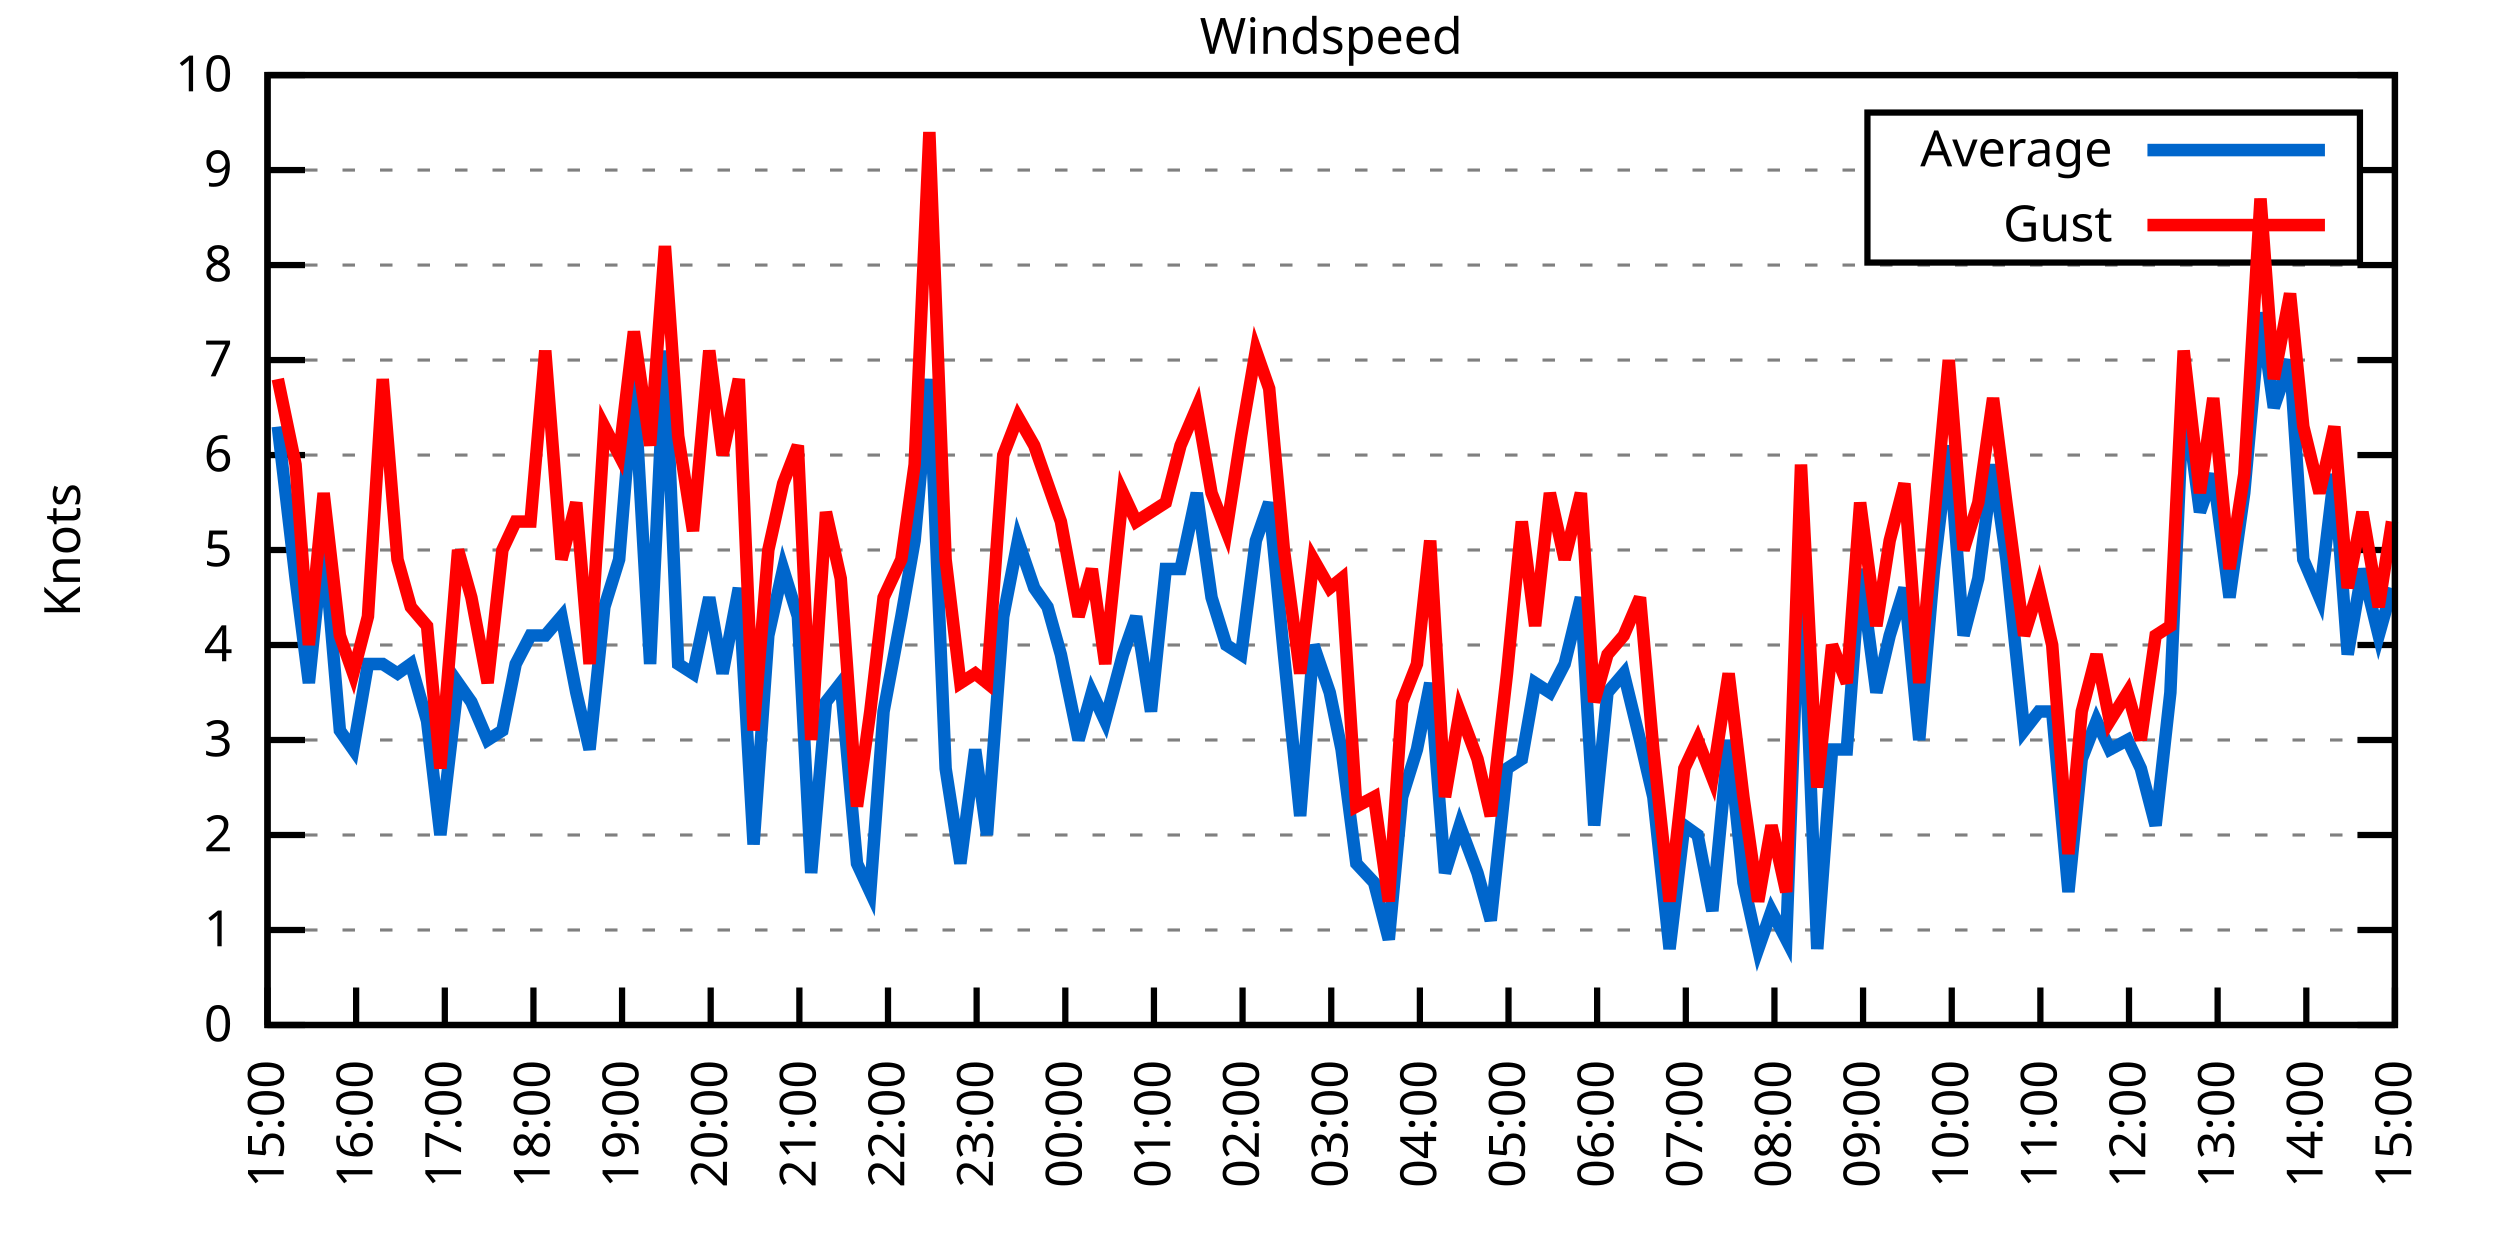
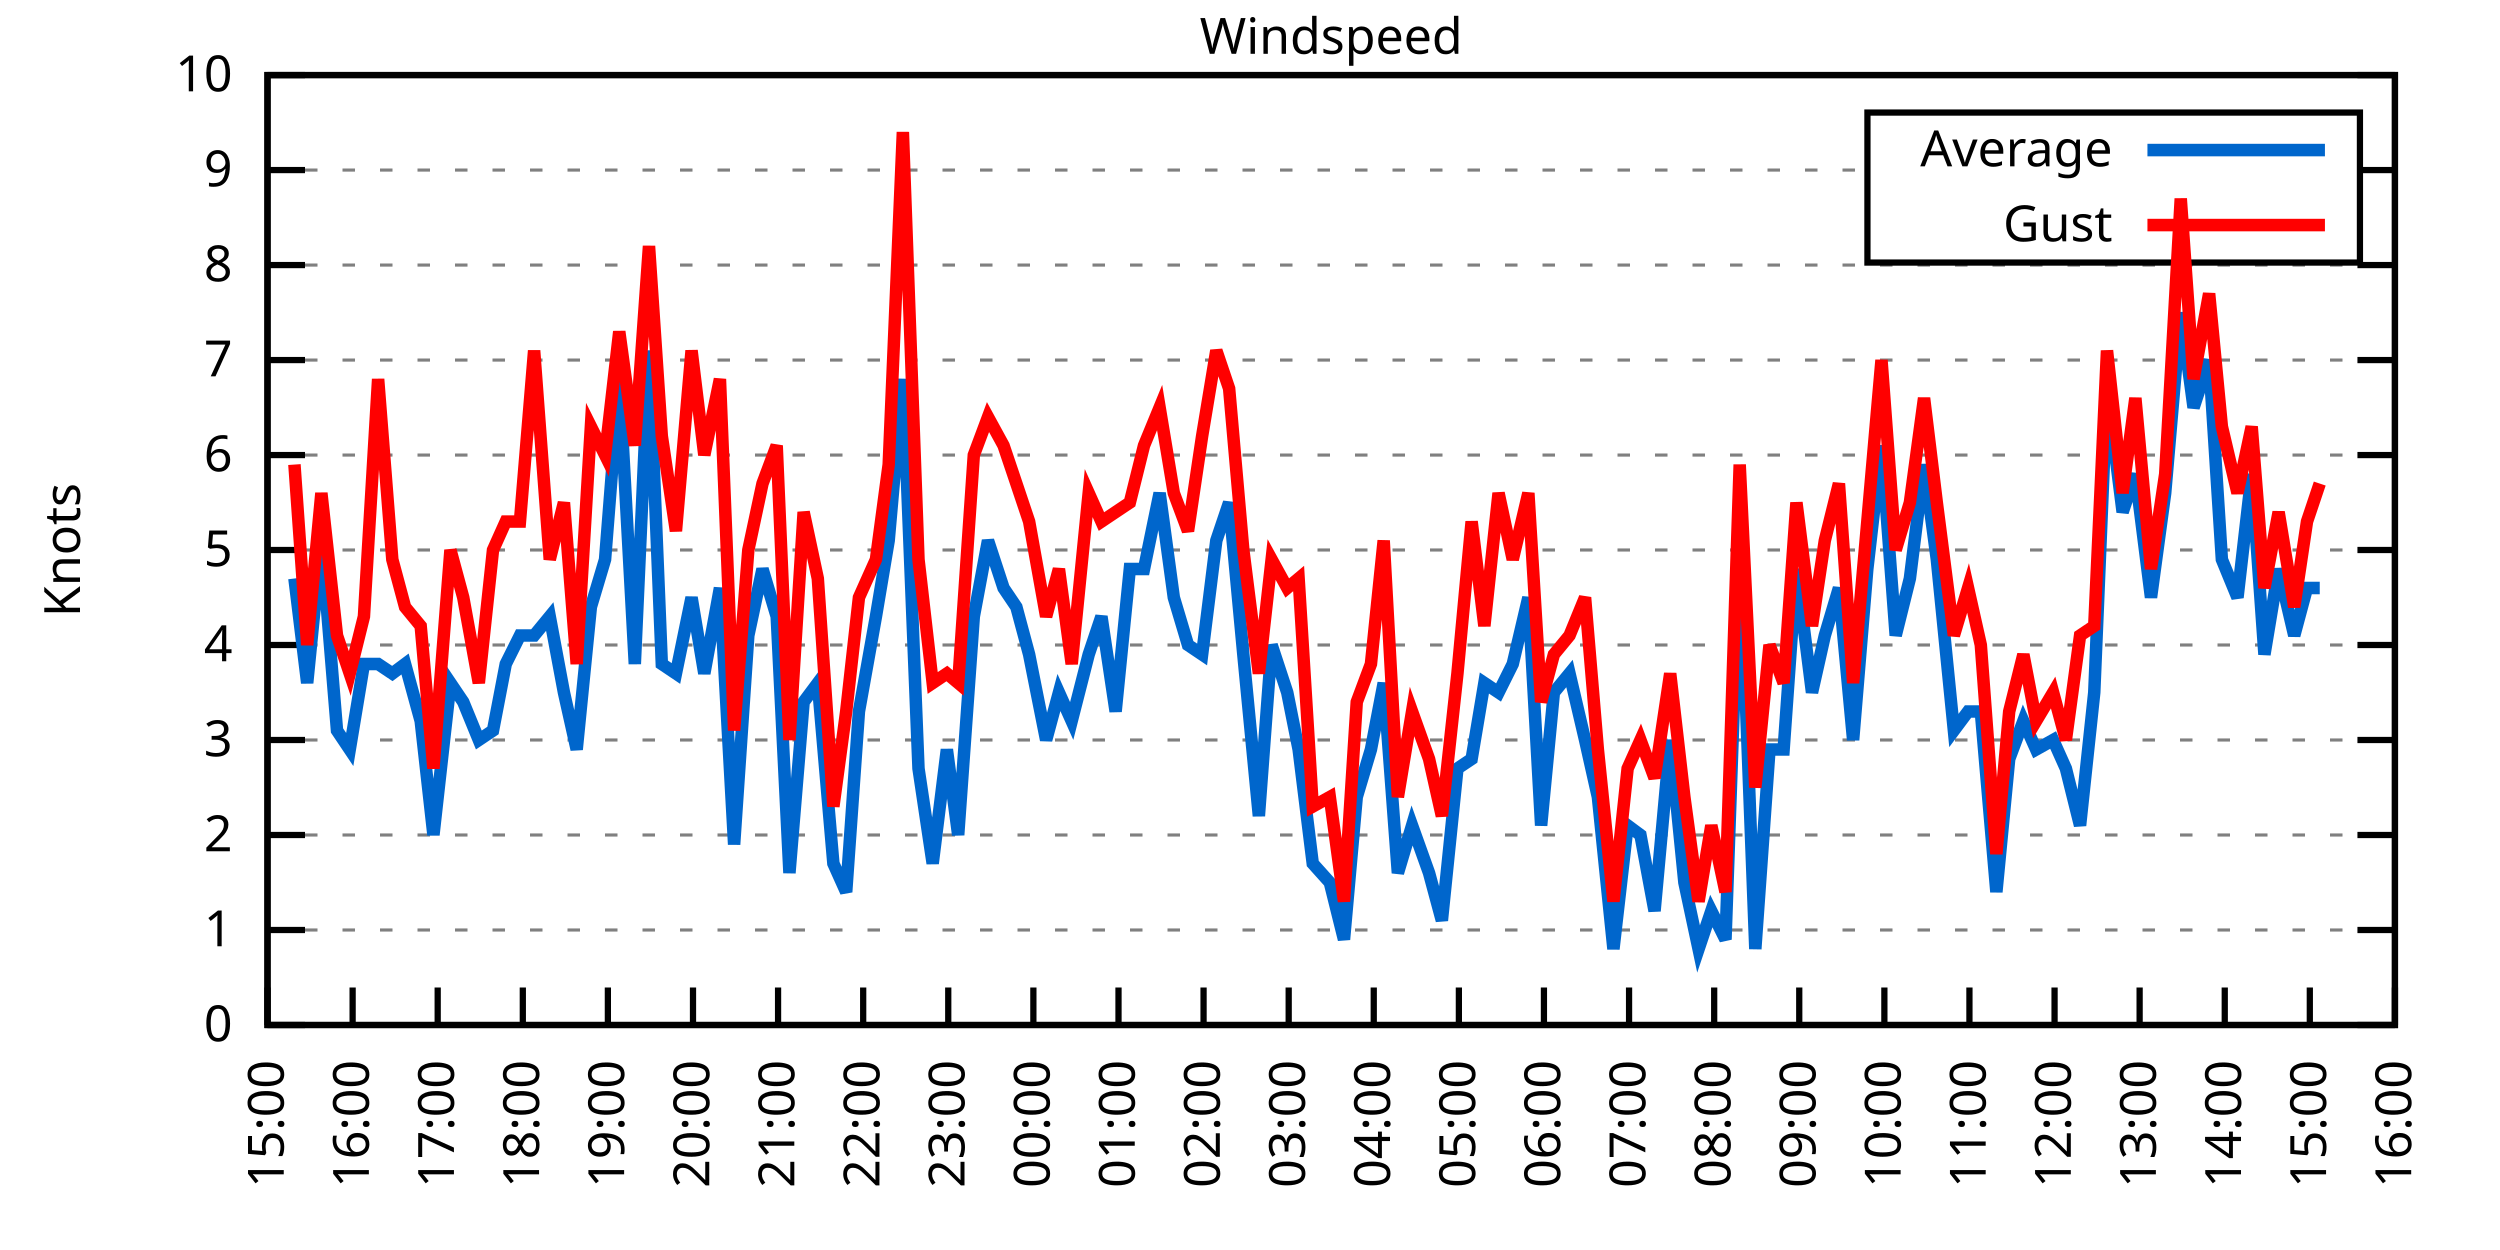
<svg xmlns="http://www.w3.org/2000/svg" xmlns:xlink="http://www.w3.org/1999/xlink" width="400" height="200" viewBox="0 0 400 200">
  <g id="gnuplot_canvas">
    <rect x="0" y="0" width="400" height="200" fill="none" />
    <defs>
      <circle id="gpDot" r="0.5" stroke-width="0.5" stroke="currentColor" />
      <path id="gpPt0" stroke-width="0.333" stroke="currentColor" d="M-1,0 h2 M0,-1 v2" />
      <path id="gpPt1" stroke-width="0.333" stroke="currentColor" d="M-1,-1 L1,1 M1,-1 L-1,1" />
      <path id="gpPt2" stroke-width="0.333" stroke="currentColor" d="M-1,0 L1,0 M0,-1 L0,1 M-1,-1 L1,1 M-1,1 L1,-1" />
      <rect id="gpPt3" stroke-width="0.333" stroke="currentColor" x="-1" y="-1" width="2" height="2" />
      <rect id="gpPt4" stroke-width="0.333" stroke="currentColor" fill="currentColor" x="-1" y="-1" width="2" height="2" />
      <circle id="gpPt5" stroke-width="0.333" stroke="currentColor" cx="0" cy="0" r="1" />
      <use xlink:href="#gpPt5" id="gpPt6" fill="currentColor" stroke="none" />
      <path id="gpPt7" stroke-width="0.333" stroke="currentColor" d="M0,-1.33 L-1.33,0.67 L1.33,0.67 z" />
      <use xlink:href="#gpPt7" id="gpPt8" fill="currentColor" stroke="none" />
      <use xlink:href="#gpPt7" id="gpPt9" stroke="currentColor" transform="rotate(180)" />
      <use xlink:href="#gpPt9" id="gpPt10" fill="currentColor" stroke="none" />
      <use xlink:href="#gpPt3" id="gpPt11" stroke="currentColor" transform="rotate(45)" />
      <use xlink:href="#gpPt11" id="gpPt12" fill="currentColor" stroke="none" />
      <path id="gpPt13" stroke-width="0.333" stroke="currentColor" d="M0,1.330 L1.265,0.411 L0.782,-1.067 L-0.782,-1.076 L-1.265,0.411 z" />
      <use xlink:href="#gpPt13" id="gpPt14" fill="currentColor" stroke="none" />
      <filter id="textbox" filterUnits="objectBoundingBox" x="0" y="0" height="1" width="1">
        <feFlood flood-color="white" flood-opacity="1" result="bgnd" />
        <feComposite in="SourceGraphic" in2="bgnd" operator="atop" />
      </filter>
      <filter id="greybox" filterUnits="objectBoundingBox" x="0" y="0" height="1" width="1">
        <feFlood flood-color="lightgrey" flood-opacity="1" result="grey" />
        <feComposite in="SourceGraphic" in2="grey" operator="atop" />
      </filter>
    </defs>
    <g fill="none" color="white" stroke="currentColor" stroke-width="1.00" stroke-linecap="butt" stroke-linejoin="miter">
</g>
    <g fill="none" color="black" stroke="currentColor" stroke-width="1.00" stroke-linecap="butt" stroke-linejoin="miter">
      <g stroke="none" shape-rendering="crispEdges">
        <polygon fill="rgb(255, 255, 255)" points="42.80,164.00 383.18,164.00 383.18,12.02 42.80,12.02 " />
      </g>
    </g>
    <g fill="none" color="black" stroke="currentColor" stroke-width="1.00" stroke-linecap="butt" stroke-linejoin="miter">
</g>
    <g fill="none" color="black" stroke="black" stroke-width="0.50" stroke-linecap="butt" stroke-linejoin="miter">
</g>
    <g fill="none" color="gray" stroke="currentColor" stroke-width="0.50" stroke-linecap="butt" stroke-linejoin="miter">
      <path stroke="gray" stroke-dasharray="2,4" class="gridline" d="M42.80,164.00 L383.19,164.00  " />
    </g>
    <g fill="none" color="gray" stroke="gray" stroke-width="1.00" stroke-linecap="butt" stroke-linejoin="miter">
</g>
    <g fill="none" color="black" stroke="currentColor" stroke-width="1.00" stroke-linecap="butt" stroke-linejoin="miter">
      <path stroke="black" d="M42.80,164.00 L48.80,164.00 M383.19,164.00 L377.19,164.00  " />
      <g transform="translate(37.20,166.60)" stroke="none" fill="black" font-family="Sans" font-size="8.00" text-anchor="end">
        <text>
          <tspan font-family="Sans"> 0</tspan>
        </text>
      </g>
    </g>
    <g fill="none" color="black" stroke="currentColor" stroke-width="1.00" stroke-linecap="butt" stroke-linejoin="miter">
</g>
    <g fill="none" color="black" stroke="black" stroke-width="0.50" stroke-linecap="butt" stroke-linejoin="miter">
</g>
    <g fill="none" color="gray" stroke="currentColor" stroke-width="0.50" stroke-linecap="butt" stroke-linejoin="miter">
      <path stroke="gray" stroke-dasharray="2,4" class="gridline" d="M42.80,148.80 L383.19,148.80  " />
    </g>
    <g fill="none" color="gray" stroke="gray" stroke-width="1.00" stroke-linecap="butt" stroke-linejoin="miter">
</g>
    <g fill="none" color="black" stroke="currentColor" stroke-width="1.00" stroke-linecap="butt" stroke-linejoin="miter">
      <path stroke="black" d="M42.80,148.80 L48.80,148.80 M383.19,148.80 L377.19,148.80  " />
      <g transform="translate(37.20,151.40)" stroke="none" fill="black" font-family="Sans" font-size="8.00" text-anchor="end">
        <text>
          <tspan font-family="Sans"> 1</tspan>
        </text>
      </g>
    </g>
    <g fill="none" color="black" stroke="currentColor" stroke-width="1.00" stroke-linecap="butt" stroke-linejoin="miter">
</g>
    <g fill="none" color="black" stroke="black" stroke-width="0.50" stroke-linecap="butt" stroke-linejoin="miter">
</g>
    <g fill="none" color="gray" stroke="currentColor" stroke-width="0.50" stroke-linecap="butt" stroke-linejoin="miter">
      <path stroke="gray" stroke-dasharray="2,4" class="gridline" d="M42.80,133.60 L383.19,133.60  " />
    </g>
    <g fill="none" color="gray" stroke="gray" stroke-width="1.00" stroke-linecap="butt" stroke-linejoin="miter">
</g>
    <g fill="none" color="black" stroke="currentColor" stroke-width="1.00" stroke-linecap="butt" stroke-linejoin="miter">
      <path stroke="black" d="M42.80,133.60 L48.80,133.60 M383.19,133.60 L377.19,133.60  " />
      <g transform="translate(37.20,136.20)" stroke="none" fill="black" font-family="Sans" font-size="8.00" text-anchor="end">
        <text>
          <tspan font-family="Sans"> 2</tspan>
        </text>
      </g>
    </g>
    <g fill="none" color="black" stroke="currentColor" stroke-width="1.00" stroke-linecap="butt" stroke-linejoin="miter">
</g>
    <g fill="none" color="black" stroke="black" stroke-width="0.50" stroke-linecap="butt" stroke-linejoin="miter">
</g>
    <g fill="none" color="gray" stroke="currentColor" stroke-width="0.50" stroke-linecap="butt" stroke-linejoin="miter">
      <path stroke="gray" stroke-dasharray="2,4" class="gridline" d="M42.80,118.40 L383.19,118.40  " />
    </g>
    <g fill="none" color="gray" stroke="gray" stroke-width="1.00" stroke-linecap="butt" stroke-linejoin="miter">
</g>
    <g fill="none" color="black" stroke="currentColor" stroke-width="1.00" stroke-linecap="butt" stroke-linejoin="miter">
      <path stroke="black" d="M42.80,118.40 L48.80,118.40 M383.19,118.40 L377.19,118.40  " />
      <g transform="translate(37.20,121.00)" stroke="none" fill="black" font-family="Sans" font-size="8.00" text-anchor="end">
        <text>
          <tspan font-family="Sans"> 3</tspan>
        </text>
      </g>
    </g>
    <g fill="none" color="black" stroke="currentColor" stroke-width="1.00" stroke-linecap="butt" stroke-linejoin="miter">
</g>
    <g fill="none" color="black" stroke="black" stroke-width="0.50" stroke-linecap="butt" stroke-linejoin="miter">
</g>
    <g fill="none" color="gray" stroke="currentColor" stroke-width="0.50" stroke-linecap="butt" stroke-linejoin="miter">
      <path stroke="gray" stroke-dasharray="2,4" class="gridline" d="M42.80,103.20 L383.19,103.20  " />
    </g>
    <g fill="none" color="gray" stroke="gray" stroke-width="1.00" stroke-linecap="butt" stroke-linejoin="miter">
</g>
    <g fill="none" color="black" stroke="currentColor" stroke-width="1.00" stroke-linecap="butt" stroke-linejoin="miter">
      <path stroke="black" d="M42.80,103.20 L48.80,103.20 M383.19,103.20 L377.19,103.20  " />
      <g transform="translate(37.20,105.80)" stroke="none" fill="black" font-family="Sans" font-size="8.00" text-anchor="end">
        <text>
          <tspan font-family="Sans"> 4</tspan>
        </text>
      </g>
    </g>
    <g fill="none" color="black" stroke="currentColor" stroke-width="1.00" stroke-linecap="butt" stroke-linejoin="miter">
</g>
    <g fill="none" color="black" stroke="black" stroke-width="0.50" stroke-linecap="butt" stroke-linejoin="miter">
</g>
    <g fill="none" color="gray" stroke="currentColor" stroke-width="0.50" stroke-linecap="butt" stroke-linejoin="miter">
      <path stroke="gray" stroke-dasharray="2,4" class="gridline" d="M42.80,88.00 L383.19,88.00  " />
    </g>
    <g fill="none" color="gray" stroke="gray" stroke-width="1.00" stroke-linecap="butt" stroke-linejoin="miter">
</g>
    <g fill="none" color="black" stroke="currentColor" stroke-width="1.00" stroke-linecap="butt" stroke-linejoin="miter">
      <path stroke="black" d="M42.80,88.00 L48.80,88.00 M383.19,88.00 L377.19,88.00  " />
      <g transform="translate(37.20,90.60)" stroke="none" fill="black" font-family="Sans" font-size="8.00" text-anchor="end">
        <text>
          <tspan font-family="Sans"> 5</tspan>
        </text>
      </g>
    </g>
    <g fill="none" color="black" stroke="currentColor" stroke-width="1.00" stroke-linecap="butt" stroke-linejoin="miter">
</g>
    <g fill="none" color="black" stroke="black" stroke-width="0.50" stroke-linecap="butt" stroke-linejoin="miter">
</g>
    <g fill="none" color="gray" stroke="currentColor" stroke-width="0.50" stroke-linecap="butt" stroke-linejoin="miter">
      <path stroke="gray" stroke-dasharray="2,4" class="gridline" d="M42.80,72.81 L383.19,72.81  " />
    </g>
    <g fill="none" color="gray" stroke="gray" stroke-width="1.00" stroke-linecap="butt" stroke-linejoin="miter">
</g>
    <g fill="none" color="black" stroke="currentColor" stroke-width="1.00" stroke-linecap="butt" stroke-linejoin="miter">
      <path stroke="black" d="M42.80,72.81 L48.80,72.81 M383.19,72.81 L377.19,72.81  " />
      <g transform="translate(37.20,75.41)" stroke="none" fill="black" font-family="Sans" font-size="8.00" text-anchor="end">
        <text>
          <tspan font-family="Sans"> 6</tspan>
        </text>
      </g>
    </g>
    <g fill="none" color="black" stroke="currentColor" stroke-width="1.00" stroke-linecap="butt" stroke-linejoin="miter">
</g>
    <g fill="none" color="black" stroke="black" stroke-width="0.50" stroke-linecap="butt" stroke-linejoin="miter">
</g>
    <g fill="none" color="gray" stroke="currentColor" stroke-width="0.50" stroke-linecap="butt" stroke-linejoin="miter">
      <path stroke="gray" stroke-dasharray="2,4" class="gridline" d="M42.80,57.61 L383.19,57.61  " />
    </g>
    <g fill="none" color="gray" stroke="gray" stroke-width="1.00" stroke-linecap="butt" stroke-linejoin="miter">
</g>
    <g fill="none" color="black" stroke="currentColor" stroke-width="1.00" stroke-linecap="butt" stroke-linejoin="miter">
      <path stroke="black" d="M42.80,57.61 L48.80,57.61 M383.19,57.61 L377.19,57.61  " />
      <g transform="translate(37.20,60.21)" stroke="none" fill="black" font-family="Sans" font-size="8.00" text-anchor="end">
        <text>
          <tspan font-family="Sans"> 7</tspan>
        </text>
      </g>
    </g>
    <g fill="none" color="black" stroke="currentColor" stroke-width="1.00" stroke-linecap="butt" stroke-linejoin="miter">
</g>
    <g fill="none" color="black" stroke="black" stroke-width="0.50" stroke-linecap="butt" stroke-linejoin="miter">
</g>
    <g fill="none" color="gray" stroke="currentColor" stroke-width="0.50" stroke-linecap="butt" stroke-linejoin="miter">
      <path stroke="gray" stroke-dasharray="2,4" class="gridline" d="M42.80,42.41 L383.19,42.41  " />
    </g>
    <g fill="none" color="gray" stroke="gray" stroke-width="1.00" stroke-linecap="butt" stroke-linejoin="miter">
</g>
    <g fill="none" color="black" stroke="currentColor" stroke-width="1.00" stroke-linecap="butt" stroke-linejoin="miter">
      <path stroke="black" d="M42.80,42.41 L48.80,42.41 M383.19,42.41 L377.19,42.41  " />
      <g transform="translate(37.20,45.01)" stroke="none" fill="black" font-family="Sans" font-size="8.00" text-anchor="end">
        <text>
          <tspan font-family="Sans"> 8</tspan>
        </text>
      </g>
    </g>
    <g fill="none" color="black" stroke="currentColor" stroke-width="1.00" stroke-linecap="butt" stroke-linejoin="miter">
</g>
    <g fill="none" color="black" stroke="black" stroke-width="0.50" stroke-linecap="butt" stroke-linejoin="miter">
</g>
    <g fill="none" color="gray" stroke="currentColor" stroke-width="0.50" stroke-linecap="butt" stroke-linejoin="miter">
      <path stroke="gray" stroke-dasharray="2,4" class="gridline" d="M42.80,27.21 L298.79,27.21 M377.59,27.21 L383.19,27.21  " />
    </g>
    <g fill="none" color="gray" stroke="gray" stroke-width="1.00" stroke-linecap="butt" stroke-linejoin="miter">
</g>
    <g fill="none" color="black" stroke="currentColor" stroke-width="1.00" stroke-linecap="butt" stroke-linejoin="miter">
      <path stroke="black" d="M42.80,27.21 L48.80,27.21 M383.19,27.21 L377.19,27.21  " />
      <g transform="translate(37.20,29.81)" stroke="none" fill="black" font-family="Sans" font-size="8.00" text-anchor="end">
        <text>
          <tspan font-family="Sans"> 9</tspan>
        </text>
      </g>
    </g>
    <g fill="none" color="black" stroke="currentColor" stroke-width="1.00" stroke-linecap="butt" stroke-linejoin="miter">
</g>
    <g fill="none" color="black" stroke="black" stroke-width="0.50" stroke-linecap="butt" stroke-linejoin="miter">
</g>
    <g fill="none" color="gray" stroke="currentColor" stroke-width="0.50" stroke-linecap="butt" stroke-linejoin="miter">
      <path stroke="gray" stroke-dasharray="2,4" class="gridline" d="M42.80,12.01 L383.19,12.01  " />
    </g>
    <g fill="none" color="gray" stroke="gray" stroke-width="1.00" stroke-linecap="butt" stroke-linejoin="miter">
</g>
    <g fill="none" color="black" stroke="currentColor" stroke-width="1.00" stroke-linecap="butt" stroke-linejoin="miter">
      <path stroke="black" d="M42.80,12.01 L48.80,12.01 M383.19,12.01 L377.19,12.01  " />
      <g transform="translate(37.20,14.61)" stroke="none" fill="black" font-family="Sans" font-size="8.00" text-anchor="end">
        <text>
          <tspan font-family="Sans"> 10</tspan>
        </text>
      </g>
    </g>
    <g fill="none" color="black" stroke="currentColor" stroke-width="1.00" stroke-linecap="butt" stroke-linejoin="miter">
      <path stroke="black" d="M42.80,164.00 L42.80,158.00  " />
      <g transform="translate(45.40,169.60) rotate(270.00)" stroke="none" fill="black" font-family="Sans" font-size="8.00" text-anchor="end">
        <text>
          <tspan font-family="Sans">15:00</tspan>
        </text>
      </g>
    </g>
    <g fill="none" color="black" stroke="currentColor" stroke-width="1.00" stroke-linecap="butt" stroke-linejoin="miter">
-       <path stroke="black" d="M56.98,164.00 L56.98,158.00  " />
-       <g transform="translate(59.58,169.60) rotate(270.00)" stroke="none" fill="black" font-family="Sans" font-size="8.00" text-anchor="end">
+       <path stroke="black" d="M56.42,164.00 L56.42,158.00  " />
+       <g transform="translate(59.02,169.60) rotate(270.00)" stroke="none" fill="black" font-family="Sans" font-size="8.00" text-anchor="end">
        <text>
          <tspan font-family="Sans">16:00</tspan>
        </text>
      </g>
    </g>
    <g fill="none" color="black" stroke="currentColor" stroke-width="1.00" stroke-linecap="butt" stroke-linejoin="miter">
-       <path stroke="black" d="M71.17,164.00 L71.17,158.00  " />
-       <g transform="translate(73.77,169.60) rotate(270.00)" stroke="none" fill="black" font-family="Sans" font-size="8.00" text-anchor="end">
+       <path stroke="black" d="M70.03,164.00 L70.03,158.00  " />
+       <g transform="translate(72.63,169.60) rotate(270.00)" stroke="none" fill="black" font-family="Sans" font-size="8.00" text-anchor="end">
        <text>
          <tspan font-family="Sans">17:00</tspan>
        </text>
      </g>
    </g>
    <g fill="none" color="black" stroke="currentColor" stroke-width="1.00" stroke-linecap="butt" stroke-linejoin="miter">
-       <path stroke="black" d="M85.35,164.00 L85.35,158.00  " />
-       <g transform="translate(87.95,169.60) rotate(270.00)" stroke="none" fill="black" font-family="Sans" font-size="8.00" text-anchor="end">
+       <path stroke="black" d="M83.65,164.00 L83.65,158.00  " />
+       <g transform="translate(86.25,169.60) rotate(270.00)" stroke="none" fill="black" font-family="Sans" font-size="8.00" text-anchor="end">
        <text>
          <tspan font-family="Sans">18:00</tspan>
        </text>
      </g>
    </g>
    <g fill="none" color="black" stroke="currentColor" stroke-width="1.00" stroke-linecap="butt" stroke-linejoin="miter">
-       <path stroke="black" d="M99.53,164.00 L99.53,158.00  " />
-       <g transform="translate(102.13,169.60) rotate(270.00)" stroke="none" fill="black" font-family="Sans" font-size="8.00" text-anchor="end">
+       <path stroke="black" d="M97.26,164.00 L97.26,158.00  " />
+       <g transform="translate(99.86,169.60) rotate(270.00)" stroke="none" fill="black" font-family="Sans" font-size="8.00" text-anchor="end">
        <text>
          <tspan font-family="Sans">19:00</tspan>
        </text>
      </g>
    </g>
    <g fill="none" color="black" stroke="currentColor" stroke-width="1.00" stroke-linecap="butt" stroke-linejoin="miter">
-       <path stroke="black" d="M113.71,164.00 L113.71,158.00  " />
-       <g transform="translate(116.31,169.60) rotate(270.00)" stroke="none" fill="black" font-family="Sans" font-size="8.00" text-anchor="end">
+       <path stroke="black" d="M110.88,164.00 L110.88,158.00  " />
+       <g transform="translate(113.48,169.60) rotate(270.00)" stroke="none" fill="black" font-family="Sans" font-size="8.00" text-anchor="end">
        <text>
          <tspan font-family="Sans">20:00</tspan>
        </text>
      </g>
    </g>
    <g fill="none" color="black" stroke="currentColor" stroke-width="1.00" stroke-linecap="butt" stroke-linejoin="miter">
-       <path stroke="black" d="M127.90,164.00 L127.90,158.00  " />
-       <g transform="translate(130.50,169.60) rotate(270.00)" stroke="none" fill="black" font-family="Sans" font-size="8.00" text-anchor="end">
+       <path stroke="black" d="M124.49,164.00 L124.49,158.00  " />
+       <g transform="translate(127.09,169.60) rotate(270.00)" stroke="none" fill="black" font-family="Sans" font-size="8.00" text-anchor="end">
        <text>
          <tspan font-family="Sans">21:00</tspan>
        </text>
      </g>
    </g>
    <g fill="none" color="black" stroke="currentColor" stroke-width="1.00" stroke-linecap="butt" stroke-linejoin="miter">
-       <path stroke="black" d="M142.08,164.00 L142.08,158.00  " />
-       <g transform="translate(144.68,169.60) rotate(270.00)" stroke="none" fill="black" font-family="Sans" font-size="8.00" text-anchor="end">
+       <path stroke="black" d="M138.11,164.00 L138.11,158.00  " />
+       <g transform="translate(140.71,169.60) rotate(270.00)" stroke="none" fill="black" font-family="Sans" font-size="8.00" text-anchor="end">
        <text>
          <tspan font-family="Sans">22:00</tspan>
        </text>
      </g>
    </g>
    <g fill="none" color="black" stroke="currentColor" stroke-width="1.00" stroke-linecap="butt" stroke-linejoin="miter">
-       <path stroke="black" d="M156.26,164.00 L156.26,158.00  " />
-       <g transform="translate(158.86,169.60) rotate(270.00)" stroke="none" fill="black" font-family="Sans" font-size="8.00" text-anchor="end">
+       <path stroke="black" d="M151.72,164.00 L151.72,158.00  " />
+       <g transform="translate(154.32,169.60) rotate(270.00)" stroke="none" fill="black" font-family="Sans" font-size="8.00" text-anchor="end">
        <text>
          <tspan font-family="Sans">23:00</tspan>
        </text>
      </g>
    </g>
    <g fill="none" color="black" stroke="currentColor" stroke-width="1.00" stroke-linecap="butt" stroke-linejoin="miter">
-       <path stroke="black" d="M170.45,164.00 L170.45,158.00  " />
-       <g transform="translate(173.05,169.60) rotate(270.00)" stroke="none" fill="black" font-family="Sans" font-size="8.00" text-anchor="end">
+       <path stroke="black" d="M165.34,164.00 L165.34,158.00  " />
+       <g transform="translate(167.94,169.60) rotate(270.00)" stroke="none" fill="black" font-family="Sans" font-size="8.00" text-anchor="end">
        <text>
          <tspan font-family="Sans">00:00</tspan>
        </text>
      </g>
    </g>
    <g fill="none" color="black" stroke="currentColor" stroke-width="1.00" stroke-linecap="butt" stroke-linejoin="miter">
-       <path stroke="black" d="M184.63,164.00 L184.63,158.00  " />
-       <g transform="translate(187.23,169.60) rotate(270.00)" stroke="none" fill="black" font-family="Sans" font-size="8.00" text-anchor="end">
+       <path stroke="black" d="M178.96,164.00 L178.96,158.00  " />
+       <g transform="translate(181.56,169.60) rotate(270.00)" stroke="none" fill="black" font-family="Sans" font-size="8.00" text-anchor="end">
        <text>
          <tspan font-family="Sans">01:00</tspan>
        </text>
      </g>
    </g>
    <g fill="none" color="black" stroke="currentColor" stroke-width="1.00" stroke-linecap="butt" stroke-linejoin="miter">
-       <path stroke="black" d="M198.81,164.00 L198.81,158.00  " />
-       <g transform="translate(201.41,169.60) rotate(270.00)" stroke="none" fill="black" font-family="Sans" font-size="8.00" text-anchor="end">
+       <path stroke="black" d="M192.57,164.00 L192.57,158.00  " />
+       <g transform="translate(195.17,169.60) rotate(270.00)" stroke="none" fill="black" font-family="Sans" font-size="8.00" text-anchor="end">
        <text>
          <tspan font-family="Sans">02:00</tspan>
        </text>
      </g>
    </g>
    <g fill="none" color="black" stroke="currentColor" stroke-width="1.00" stroke-linecap="butt" stroke-linejoin="miter">
-       <path stroke="black" d="M213.00,164.00 L213.00,158.00  " />
-       <g transform="translate(215.60,169.60) rotate(270.00)" stroke="none" fill="black" font-family="Sans" font-size="8.00" text-anchor="end">
+       <path stroke="black" d="M206.19,164.00 L206.19,158.00  " />
+       <g transform="translate(208.79,169.60) rotate(270.00)" stroke="none" fill="black" font-family="Sans" font-size="8.00" text-anchor="end">
        <text>
          <tspan font-family="Sans">03:00</tspan>
        </text>
      </g>
    </g>
    <g fill="none" color="black" stroke="currentColor" stroke-width="1.00" stroke-linecap="butt" stroke-linejoin="miter">
-       <path stroke="black" d="M227.18,164.00 L227.18,158.00  " />
-       <g transform="translate(229.78,169.60) rotate(270.00)" stroke="none" fill="black" font-family="Sans" font-size="8.00" text-anchor="end">
+       <path stroke="black" d="M219.80,164.00 L219.80,158.00  " />
+       <g transform="translate(222.40,169.60) rotate(270.00)" stroke="none" fill="black" font-family="Sans" font-size="8.00" text-anchor="end">
        <text>
          <tspan font-family="Sans">04:00</tspan>
        </text>
      </g>
    </g>
    <g fill="none" color="black" stroke="currentColor" stroke-width="1.00" stroke-linecap="butt" stroke-linejoin="miter">
-       <path stroke="black" d="M241.36,164.00 L241.36,158.00  " />
-       <g transform="translate(243.96,169.60) rotate(270.00)" stroke="none" fill="black" font-family="Sans" font-size="8.00" text-anchor="end">
+       <path stroke="black" d="M233.42,164.00 L233.42,158.00  " />
+       <g transform="translate(236.02,169.60) rotate(270.00)" stroke="none" fill="black" font-family="Sans" font-size="8.00" text-anchor="end">
        <text>
          <tspan font-family="Sans">05:00</tspan>
        </text>
      </g>
    </g>
    <g fill="none" color="black" stroke="currentColor" stroke-width="1.00" stroke-linecap="butt" stroke-linejoin="miter">
-       <path stroke="black" d="M255.54,164.00 L255.54,158.00  " />
-       <g transform="translate(258.14,169.60) rotate(270.00)" stroke="none" fill="black" font-family="Sans" font-size="8.00" text-anchor="end">
+       <path stroke="black" d="M247.03,164.00 L247.03,158.00  " />
+       <g transform="translate(249.63,169.60) rotate(270.00)" stroke="none" fill="black" font-family="Sans" font-size="8.00" text-anchor="end">
        <text>
          <tspan font-family="Sans">06:00</tspan>
        </text>
      </g>
    </g>
    <g fill="none" color="black" stroke="currentColor" stroke-width="1.00" stroke-linecap="butt" stroke-linejoin="miter">
-       <path stroke="black" d="M269.73,164.00 L269.73,158.00  " />
-       <g transform="translate(272.33,169.60) rotate(270.00)" stroke="none" fill="black" font-family="Sans" font-size="8.00" text-anchor="end">
+       <path stroke="black" d="M260.65,164.00 L260.65,158.00  " />
+       <g transform="translate(263.25,169.60) rotate(270.00)" stroke="none" fill="black" font-family="Sans" font-size="8.00" text-anchor="end">
        <text>
          <tspan font-family="Sans">07:00</tspan>
        </text>
      </g>
    </g>
    <g fill="none" color="black" stroke="currentColor" stroke-width="1.00" stroke-linecap="butt" stroke-linejoin="miter">
-       <path stroke="black" d="M283.91,164.00 L283.91,158.00  " />
-       <g transform="translate(286.51,169.60) rotate(270.00)" stroke="none" fill="black" font-family="Sans" font-size="8.00" text-anchor="end">
+       <path stroke="black" d="M274.27,164.00 L274.27,158.00  " />
+       <g transform="translate(276.87,169.60) rotate(270.00)" stroke="none" fill="black" font-family="Sans" font-size="8.00" text-anchor="end">
        <text>
          <tspan font-family="Sans">08:00</tspan>
        </text>
      </g>
    </g>
    <g fill="none" color="black" stroke="currentColor" stroke-width="1.00" stroke-linecap="butt" stroke-linejoin="miter">
-       <path stroke="black" d="M298.09,164.00 L298.09,158.00  " />
-       <g transform="translate(300.69,169.60) rotate(270.00)" stroke="none" fill="black" font-family="Sans" font-size="8.00" text-anchor="end">
+       <path stroke="black" d="M287.88,164.00 L287.88,158.00  " />
+       <g transform="translate(290.48,169.60) rotate(270.00)" stroke="none" fill="black" font-family="Sans" font-size="8.00" text-anchor="end">
        <text>
          <tspan font-family="Sans">09:00</tspan>
        </text>
      </g>
    </g>
    <g fill="none" color="black" stroke="currentColor" stroke-width="1.00" stroke-linecap="butt" stroke-linejoin="miter">
-       <path stroke="black" d="M312.28,164.00 L312.28,158.00  " />
-       <g transform="translate(314.88,169.60) rotate(270.00)" stroke="none" fill="black" font-family="Sans" font-size="8.00" text-anchor="end">
+       <path stroke="black" d="M301.50,164.00 L301.50,158.00  " />
+       <g transform="translate(304.10,169.60) rotate(270.00)" stroke="none" fill="black" font-family="Sans" font-size="8.00" text-anchor="end">
        <text>
          <tspan font-family="Sans">10:00</tspan>
        </text>
      </g>
    </g>
    <g fill="none" color="black" stroke="currentColor" stroke-width="1.00" stroke-linecap="butt" stroke-linejoin="miter">
-       <path stroke="black" d="M326.46,164.00 L326.46,158.00  " />
-       <g transform="translate(329.06,169.60) rotate(270.00)" stroke="none" fill="black" font-family="Sans" font-size="8.00" text-anchor="end">
+       <path stroke="black" d="M315.11,164.00 L315.11,158.00  " />
+       <g transform="translate(317.71,169.60) rotate(270.00)" stroke="none" fill="black" font-family="Sans" font-size="8.00" text-anchor="end">
        <text>
          <tspan font-family="Sans">11:00</tspan>
        </text>
      </g>
    </g>
    <g fill="none" color="black" stroke="currentColor" stroke-width="1.00" stroke-linecap="butt" stroke-linejoin="miter">
-       <path stroke="black" d="M340.64,164.00 L340.64,158.00  " />
-       <g transform="translate(343.24,169.60) rotate(270.00)" stroke="none" fill="black" font-family="Sans" font-size="8.00" text-anchor="end">
+       <path stroke="black" d="M328.73,164.00 L328.73,158.00  " />
+       <g transform="translate(331.33,169.60) rotate(270.00)" stroke="none" fill="black" font-family="Sans" font-size="8.00" text-anchor="end">
        <text>
          <tspan font-family="Sans">12:00</tspan>
        </text>
      </g>
    </g>
    <g fill="none" color="black" stroke="currentColor" stroke-width="1.00" stroke-linecap="butt" stroke-linejoin="miter">
-       <path stroke="black" d="M354.82,164.00 L354.82,158.00  " />
-       <g transform="translate(357.42,169.60) rotate(270.00)" stroke="none" fill="black" font-family="Sans" font-size="8.00" text-anchor="end">
+       <path stroke="black" d="M342.34,164.00 L342.34,158.00  " />
+       <g transform="translate(344.94,169.60) rotate(270.00)" stroke="none" fill="black" font-family="Sans" font-size="8.00" text-anchor="end">
        <text>
          <tspan font-family="Sans">13:00</tspan>
        </text>
      </g>
    </g>
    <g fill="none" color="black" stroke="currentColor" stroke-width="1.00" stroke-linecap="butt" stroke-linejoin="miter">
-       <path stroke="black" d="M369.01,164.00 L369.01,158.00  " />
-       <g transform="translate(371.61,169.60) rotate(270.00)" stroke="none" fill="black" font-family="Sans" font-size="8.00" text-anchor="end">
+       <path stroke="black" d="M355.96,164.00 L355.96,158.00  " />
+       <g transform="translate(358.56,169.60) rotate(270.00)" stroke="none" fill="black" font-family="Sans" font-size="8.00" text-anchor="end">
        <text>
          <tspan font-family="Sans">14:00</tspan>
+         </text>
+       </g>
+     </g>
+     <g fill="none" color="black" stroke="currentColor" stroke-width="1.00" stroke-linecap="butt" stroke-linejoin="miter">
+       <path stroke="black" d="M369.57,164.00 L369.57,158.00  " />
+       <g transform="translate(372.17,169.60) rotate(270.00)" stroke="none" fill="black" font-family="Sans" font-size="8.00" text-anchor="end">
+         <text>
+           <tspan font-family="Sans">15:00</tspan>
        </text>
      </g>
    </g>
    <g fill="none" color="black" stroke="currentColor" stroke-width="1.00" stroke-linecap="butt" stroke-linejoin="miter">
      <path stroke="black" d="M383.19,164.00 L383.19,158.00  " />
      <g transform="translate(385.79,169.60) rotate(270.00)" stroke="none" fill="black" font-family="Sans" font-size="8.00" text-anchor="end">
        <text>
-           <tspan font-family="Sans">15:00</tspan>
+           <tspan font-family="Sans">16:00</tspan>
        </text>
      </g>
    </g>
    <g fill="none" color="black" stroke="currentColor" stroke-width="1.00" stroke-linecap="butt" stroke-linejoin="miter">
</g>
    <g fill="none" color="black" stroke="currentColor" stroke-width="1.00" stroke-linecap="butt" stroke-linejoin="miter">
      <path stroke="black" d="M42.80,12.01 L42.80,164.00 L383.19,164.00 L383.19,12.01 L42.80,12.01 Z  " />
    </g>
    <g fill="none" color="black" stroke="currentColor" stroke-width="1.00" stroke-linecap="butt" stroke-linejoin="miter">
</g>
    <g fill="none" color="black" stroke="currentColor" stroke-width="1.00" stroke-linecap="butt" stroke-linejoin="miter">
      <path stroke="black" d="M298.79,42.01 L298.79,18.01 L377.59,18.01 L377.59,42.01 L298.79,42.01 Z  " />
    </g>
    <g id="Windspeed_plot_1">
      <g fill="none" color="white" stroke="black" stroke-width="2.00" stroke-linecap="butt" stroke-linejoin="miter">
</g>
      <g fill="none" color="black" stroke="currentColor" stroke-width="2.00" stroke-linecap="butt" stroke-linejoin="miter">
        <g transform="translate(337.99,26.61)" stroke="none" fill="black" font-family="Sans" font-size="8.00" text-anchor="end">
          <text>
            <tspan font-family="Sans">Average</tspan>
          </text>
        </g>
      </g>
      <g fill="none" color="black" stroke="currentColor" stroke-width="2.00" stroke-linecap="butt" stroke-linejoin="miter">
-         <path stroke="rgb(  0, 102, 204)" d="M343.59,24.01 L371.99,24.01 M44.45,68.25 L47.29,92.56 L49.42,109.28 L51.78,86.49 L54.38,116.88 L56.51,119.92   L58.87,106.24 L61.24,106.24 L63.60,107.76 L65.73,106.24 L68.33,115.36 L70.46,133.60 L73.29,109.28 L75.42,112.32   L78.02,118.40 L80.38,116.88 L82.51,106.24 L84.88,101.68 L87.24,101.68 L89.84,98.64 L92.20,110.80 L94.33,119.92   L96.70,97.12 L99.06,89.52 L101.42,60.65 L104.02,106.24 L106.39,56.09 L108.51,106.24 L110.88,107.76 L113.48,95.60   L115.61,107.76 L118.21,94.08 L120.57,135.12 L122.93,101.68 L125.30,91.04 L127.66,98.64 L129.79,139.68 L132.15,112.32   L134.52,109.28 L137.12,138.16 L139.24,142.72 L141.37,113.84 L144.21,98.64 L146.34,86.49 L148.70,60.65 L151.30,122.96   L153.66,138.16 L156.03,119.92 L157.92,133.60 L160.52,98.64 L162.88,86.49 L165.48,94.08 L167.61,97.12 L169.74,104.72   L172.57,118.40 L174.70,110.80 L176.83,115.36 L179.67,104.72 L181.79,98.64 L184.16,113.84 L186.52,91.04 L188.88,91.04   L191.48,78.89 L193.85,95.60 L196.21,103.20 L198.58,104.72 L200.94,86.49 L203.07,80.41 L205.43,104.72 L208.03,130.56   L210.16,103.20 L212.76,110.80 L214.65,119.92 L217.01,138.16 L219.85,141.20 L222.21,150.32 L224.34,127.52 L226.71,119.92   L228.83,109.28 L231.20,139.68 L233.56,132.08 L236.40,139.68 L238.52,147.28 L241.12,122.96 L243.49,121.44 L245.62,109.28   L247.98,110.80 L250.34,106.24 L252.94,95.60 L255.07,132.08 L257.20,110.80 L259.80,107.76 L262.40,118.40 L264.53,127.52   L267.13,151.84 L269.49,132.08 L271.62,133.60 L273.98,145.76 L276.58,118.40 L278.95,141.20 L281.31,151.84 L283.44,145.76   L285.80,150.32 L288.16,86.49 L290.76,151.84 L293.13,119.92 L295.49,119.92 L297.62,91.04 L300.22,110.80 L302.35,101.68   L304.71,94.08 L307.08,118.40 L309.44,91.04 L311.80,71.29 L314.17,101.68 L316.53,92.56 L318.89,74.33 L321.02,89.52   L323.86,116.88 L326.22,113.84 L328.35,113.84 L330.95,142.72 L333.08,121.44 L335.44,115.36 L337.57,119.92 L340.40,118.40   L342.53,122.96 L344.90,132.08 L347.26,110.80 L349.39,62.17 L351.99,81.93 L354.12,75.85 L356.72,95.60 L359.08,78.89   L361.68,50.01 L363.81,65.21 L366.41,57.61 L368.53,89.52 L371.13,95.60 L373.50,75.85 L375.63,104.72 L377.99,91.04   L380.59,101.68 L382.72,94.08  " />
+         <path stroke="rgb(  0, 102, 204)" d="M343.59,24.01 L371.99,24.01 M47.11,92.56 L49.15,109.28 L51.42,86.49 L53.92,116.88 L55.96,119.92 L58.23,106.24   L60.50,106.24 L62.77,107.76 L64.81,106.24 L67.31,115.36 L69.35,133.60 L72.07,109.28 L74.12,112.32 L76.61,118.40   L78.88,116.88 L80.92,106.24 L83.19,101.68 L85.46,101.68 L87.96,98.64 L90.23,110.80 L92.27,119.92 L94.54,97.12   L96.81,89.52 L99.08,60.65 L101.57,106.24 L103.84,56.09 L105.89,106.24 L108.15,107.76 L110.65,95.60 L112.69,107.76   L115.19,94.08 L117.46,135.12 L119.73,101.68 L122.00,91.04 L124.27,98.64 L126.31,139.68 L128.58,112.32 L130.85,109.28   L133.34,138.16 L135.39,142.72 L137.43,113.84 L140.15,98.64 L142.19,86.49 L144.46,60.65 L146.96,122.96 L149.23,138.16   L151.50,119.92 L153.31,133.60 L155.81,98.64 L158.08,86.49 L160.57,94.08 L162.62,97.12 L164.66,104.72 L167.38,118.40   L169.43,110.80 L171.47,115.36 L174.19,104.72 L176.23,98.64 L178.50,113.84 L180.77,91.04 L183.04,91.04 L185.54,78.89   L187.81,95.60 L190.08,103.20 L192.34,104.72 L194.61,86.49 L196.66,80.41 L198.93,104.72 L201.42,130.56 L203.46,103.20   L205.96,110.80 L207.78,119.92 L210.04,138.16 L212.77,141.20 L215.04,150.32 L217.08,127.52 L219.35,119.92 L221.39,109.28   L223.66,139.68 L225.93,132.08 L228.65,139.68 L230.70,147.28 L233.19,122.96 L235.46,121.44 L237.50,109.28 L239.77,110.80   L242.04,106.24 L244.54,95.60 L246.58,132.08 L248.62,110.80 L251.12,107.76 L253.61,118.40 L255.66,127.52 L258.15,151.84   L260.42,132.08 L262.47,133.60 L264.73,145.76 L267.23,118.40 L269.50,141.20 L271.77,151.84 L273.81,145.76 L276.08,150.32   L278.35,86.49 L280.85,151.84 L283.12,119.92 L285.38,119.92 L287.43,91.04 L289.92,110.80 L291.97,101.68 L294.23,94.08   L296.50,118.40 L298.77,91.04 L301.04,71.29 L303.31,101.68 L305.58,92.56 L307.85,74.33 L309.89,89.52 L312.62,116.88   L314.89,113.84 L316.93,113.84 L319.42,142.72 L321.47,121.44 L323.74,115.36 L325.78,119.92 L328.50,118.40 L330.54,122.96   L332.81,132.08 L335.08,110.80 L337.12,62.17 L339.62,81.93 L341.66,75.85 L344.16,95.60 L346.43,78.89 L348.92,50.01   L350.97,65.21 L353.46,57.61 L355.50,89.52 L358.00,95.60 L360.27,75.85 L362.31,104.72 L364.58,91.04 L367.08,101.68   L369.12,94.08 L371.16,94.08  " />
      </g>
    </g>
    <g id="Windspeed_plot_2">
      <g fill="none" color="black" stroke="currentColor" stroke-width="2.00" stroke-linecap="butt" stroke-linejoin="miter">
        <g transform="translate(337.99,38.61)" stroke="none" fill="black" font-family="Sans" font-size="8.00" text-anchor="end">
          <text>
            <tspan font-family="Sans">Gust</tspan>
          </text>
        </g>
      </g>
      <g fill="none" color="black" stroke="currentColor" stroke-width="2.00" stroke-linecap="butt" stroke-linejoin="miter">
-         <path stroke="rgb(255,   0,   0)" d="M343.59,36.01 L371.99,36.01 M44.45,60.65 L47.29,74.33 L49.42,103.20 L51.78,78.89 L54.38,101.68 L56.51,107.76   L58.87,98.64 L61.24,60.65 L63.60,89.52 L65.73,97.12 L68.33,100.16 L70.46,122.96 L73.29,88.00 L75.42,95.60   L78.02,109.28 L80.38,88.00 L82.51,83.45 L84.88,83.45 L87.24,56.09 L89.84,89.52 L92.20,80.41 L94.33,106.24   L96.70,68.25 L99.06,72.81 L101.42,53.05 L104.02,71.29 L106.39,39.37 L108.51,69.77 L110.88,84.97 L113.48,56.09   L115.61,72.81 L118.21,60.65 L120.57,116.88 L122.93,88.00 L125.30,77.37 L127.66,71.29 L129.79,118.40 L132.15,81.93   L134.52,92.56 L137.12,129.04 L139.24,113.84 L141.37,95.60 L144.21,89.52 L146.34,74.33 L148.70,21.13 L151.30,89.52   L153.66,109.28 L156.03,107.76 L157.92,109.28 L160.52,72.81 L162.88,66.73 L165.48,71.29 L167.61,77.37 L169.74,83.45   L172.57,98.64 L174.70,91.04 L176.83,106.24 L179.67,78.89 L181.79,83.45 L184.16,81.93 L186.52,80.41 L188.88,71.29   L191.48,65.21 L193.85,78.89 L196.21,84.97 L198.58,69.77 L200.94,56.09 L203.07,62.17 L205.43,88.00 L208.03,107.76   L210.16,89.52 L212.76,94.08 L214.65,92.56 L217.01,129.04 L219.85,127.52 L222.21,144.24 L224.34,112.32 L226.71,106.24   L228.83,86.49 L231.20,127.52 L233.56,113.84 L236.40,121.44 L238.52,130.56 L241.12,107.76 L243.49,83.45 L245.62,100.16   L247.98,78.89 L250.34,89.52 L252.94,78.89 L255.07,112.32 L257.20,104.72 L259.80,101.68 L262.40,95.60 L264.53,119.92   L267.13,144.24 L269.49,122.96 L271.62,118.40 L273.98,124.48 L276.58,107.76 L278.95,127.52 L281.31,144.24 L283.44,132.08   L285.80,142.72 L288.16,74.33 L290.76,126.00 L293.13,103.20 L295.49,109.28 L297.62,80.41 L300.22,100.16 L302.35,86.49   L304.71,77.37 L307.08,109.28 L309.44,83.45 L311.80,57.61 L314.17,88.00 L316.53,80.41 L318.89,63.69 L321.02,80.41   L323.86,101.68 L326.22,94.08 L328.35,103.20 L330.95,136.64 L333.08,113.84 L335.44,104.72 L337.57,115.36 L340.40,110.80   L342.53,118.40 L344.90,101.68 L347.26,100.16 L349.39,56.09 L351.99,78.89 L354.12,63.69 L356.72,91.04 L359.08,75.85   L361.68,31.77 L363.81,60.65 L366.41,46.97 L368.53,68.25 L371.13,78.89 L373.50,68.25 L375.63,94.08 L377.99,81.93   L380.59,97.12 L382.72,83.45  " />
+         <path stroke="rgb(255,   0,   0)" d="M343.59,36.01 L371.99,36.01 M47.11,74.33 L49.15,103.20 L51.42,78.89 L53.92,101.68 L55.96,107.76 L58.23,98.64   L60.50,60.65 L62.77,89.52 L64.81,97.12 L67.31,100.16 L69.35,122.96 L72.07,88.00 L74.12,95.60 L76.61,109.28   L78.88,88.00 L80.92,83.45 L83.19,83.45 L85.46,56.09 L87.96,89.52 L90.23,80.41 L92.27,106.24 L94.54,68.25   L96.81,72.81 L99.08,53.05 L101.57,71.29 L103.84,39.37 L105.89,69.77 L108.15,84.97 L110.65,56.09 L112.69,72.81   L115.19,60.65 L117.46,116.88 L119.73,88.00 L122.00,77.37 L124.27,71.29 L126.31,118.40 L128.58,81.93 L130.85,92.56   L133.34,129.04 L135.39,113.84 L137.43,95.60 L140.15,89.52 L142.19,74.33 L144.46,21.13 L146.96,89.52 L149.23,109.28   L151.50,107.76 L153.31,109.28 L155.81,72.81 L158.08,66.73 L160.57,71.29 L162.62,77.37 L164.66,83.45 L167.38,98.64   L169.43,91.04 L171.47,106.24 L174.19,78.89 L176.23,83.45 L178.50,81.93 L180.77,80.41 L183.04,71.29 L185.54,65.21   L187.81,78.89 L190.08,84.97 L192.34,69.77 L194.61,56.09 L196.66,62.17 L198.93,88.00 L201.42,107.76 L203.46,89.52   L205.96,94.08 L207.78,92.56 L210.04,129.04 L212.77,127.52 L215.04,144.24 L217.08,112.32 L219.35,106.24 L221.39,86.49   L223.66,127.52 L225.93,113.84 L228.65,121.44 L230.70,130.56 L233.19,107.76 L235.46,83.45 L237.50,100.16 L239.77,78.89   L242.04,89.52 L244.54,78.89 L246.58,112.32 L248.62,104.72 L251.12,101.68 L253.61,95.60 L255.66,119.92 L258.15,144.24   L260.42,122.96 L262.47,118.40 L264.73,124.48 L267.23,107.76 L269.50,127.52 L271.77,144.24 L273.81,132.08 L276.08,142.72   L278.35,74.33 L280.85,126.00 L283.12,103.20 L285.38,109.28 L287.43,80.41 L289.92,100.16 L291.97,86.49 L294.23,77.37   L296.50,109.28 L298.77,83.45 L301.04,57.61 L303.31,88.00 L305.58,80.41 L307.85,63.69 L309.89,80.41 L312.62,101.68   L314.89,94.08 L316.93,103.20 L319.42,136.64 L321.47,113.84 L323.74,104.72 L325.78,115.36 L328.50,110.80 L330.54,118.40   L332.81,101.68 L335.08,100.16 L337.12,56.09 L339.62,78.89 L341.66,63.69 L344.16,91.04 L346.43,75.85 L348.92,31.77   L350.97,60.65 L353.46,46.97 L355.50,68.25 L358.00,78.89 L360.27,68.25 L362.31,94.08 L364.58,81.93 L367.08,97.12   L369.12,83.45 L371.16,77.37  " />
      </g>
    </g>
    <g fill="none" color="black" stroke="currentColor" stroke-width="2.00" stroke-linecap="butt" stroke-linejoin="miter">
</g>
    <g fill="none" color="black" stroke="black" stroke-width="1.00" stroke-linecap="butt" stroke-linejoin="miter">
</g>
    <g fill="none" color="black" stroke="currentColor" stroke-width="1.00" stroke-linecap="butt" stroke-linejoin="miter">
      <path stroke="black" d="M42.80,12.01 L42.80,164.00 L383.19,164.00 L383.19,12.01 L42.80,12.01 Z  " />
      <g transform="translate(12.80,88.01) rotate(270.00)" stroke="none" fill="black" font-family="Sans" font-size="8.00" text-anchor="middle">
        <text>
          <tspan font-family="Sans">Knots</tspan>
        </text>
      </g>
    </g>
    <g fill="none" color="black" stroke="currentColor" stroke-width="1.00" stroke-linecap="butt" stroke-linejoin="miter">
</g>
    <g fill="none" color="black" stroke="currentColor" stroke-width="1.00" stroke-linecap="butt" stroke-linejoin="miter">
      <g transform="translate(212.99,8.61)" stroke="none" fill="black" font-family="Sans" font-size="8.00" text-anchor="middle">
        <text>
          <tspan font-family="Sans">Windspeed</tspan>
        </text>
      </g>
    </g>
    <g fill="none" color="black" stroke="currentColor" stroke-width="1.00" stroke-linecap="butt" stroke-linejoin="miter">
</g>
  </g>
</svg>
